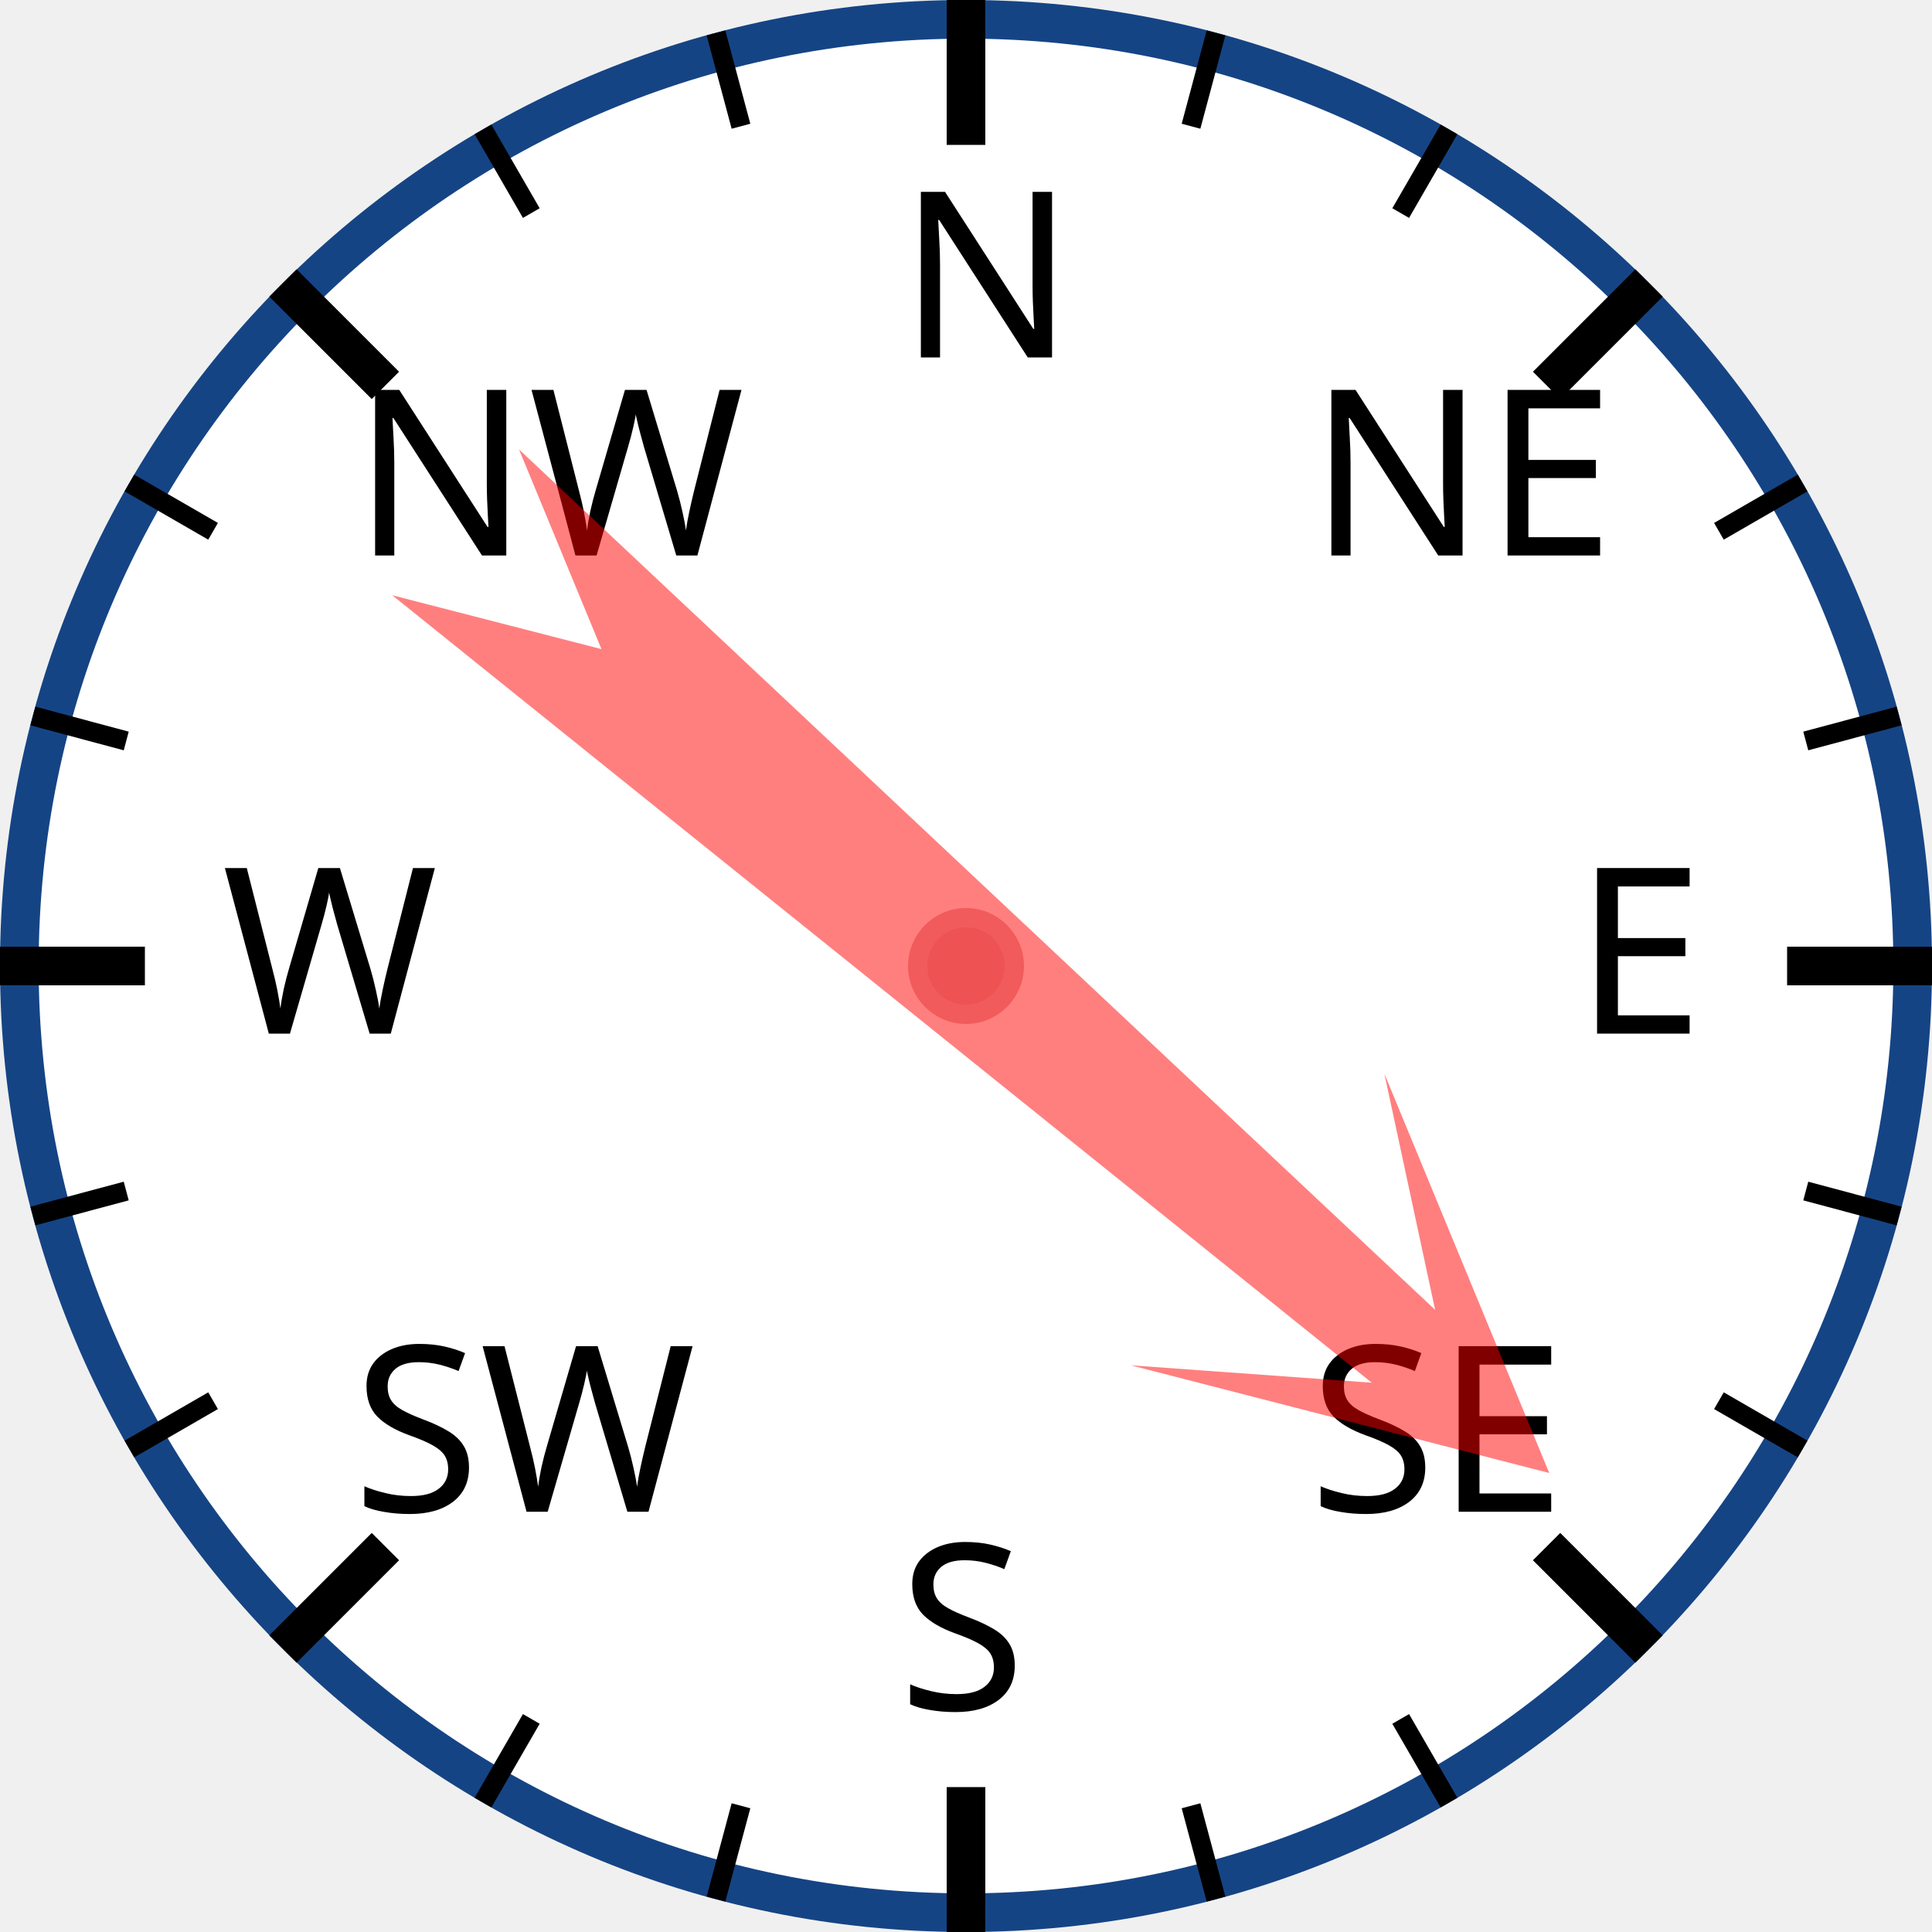
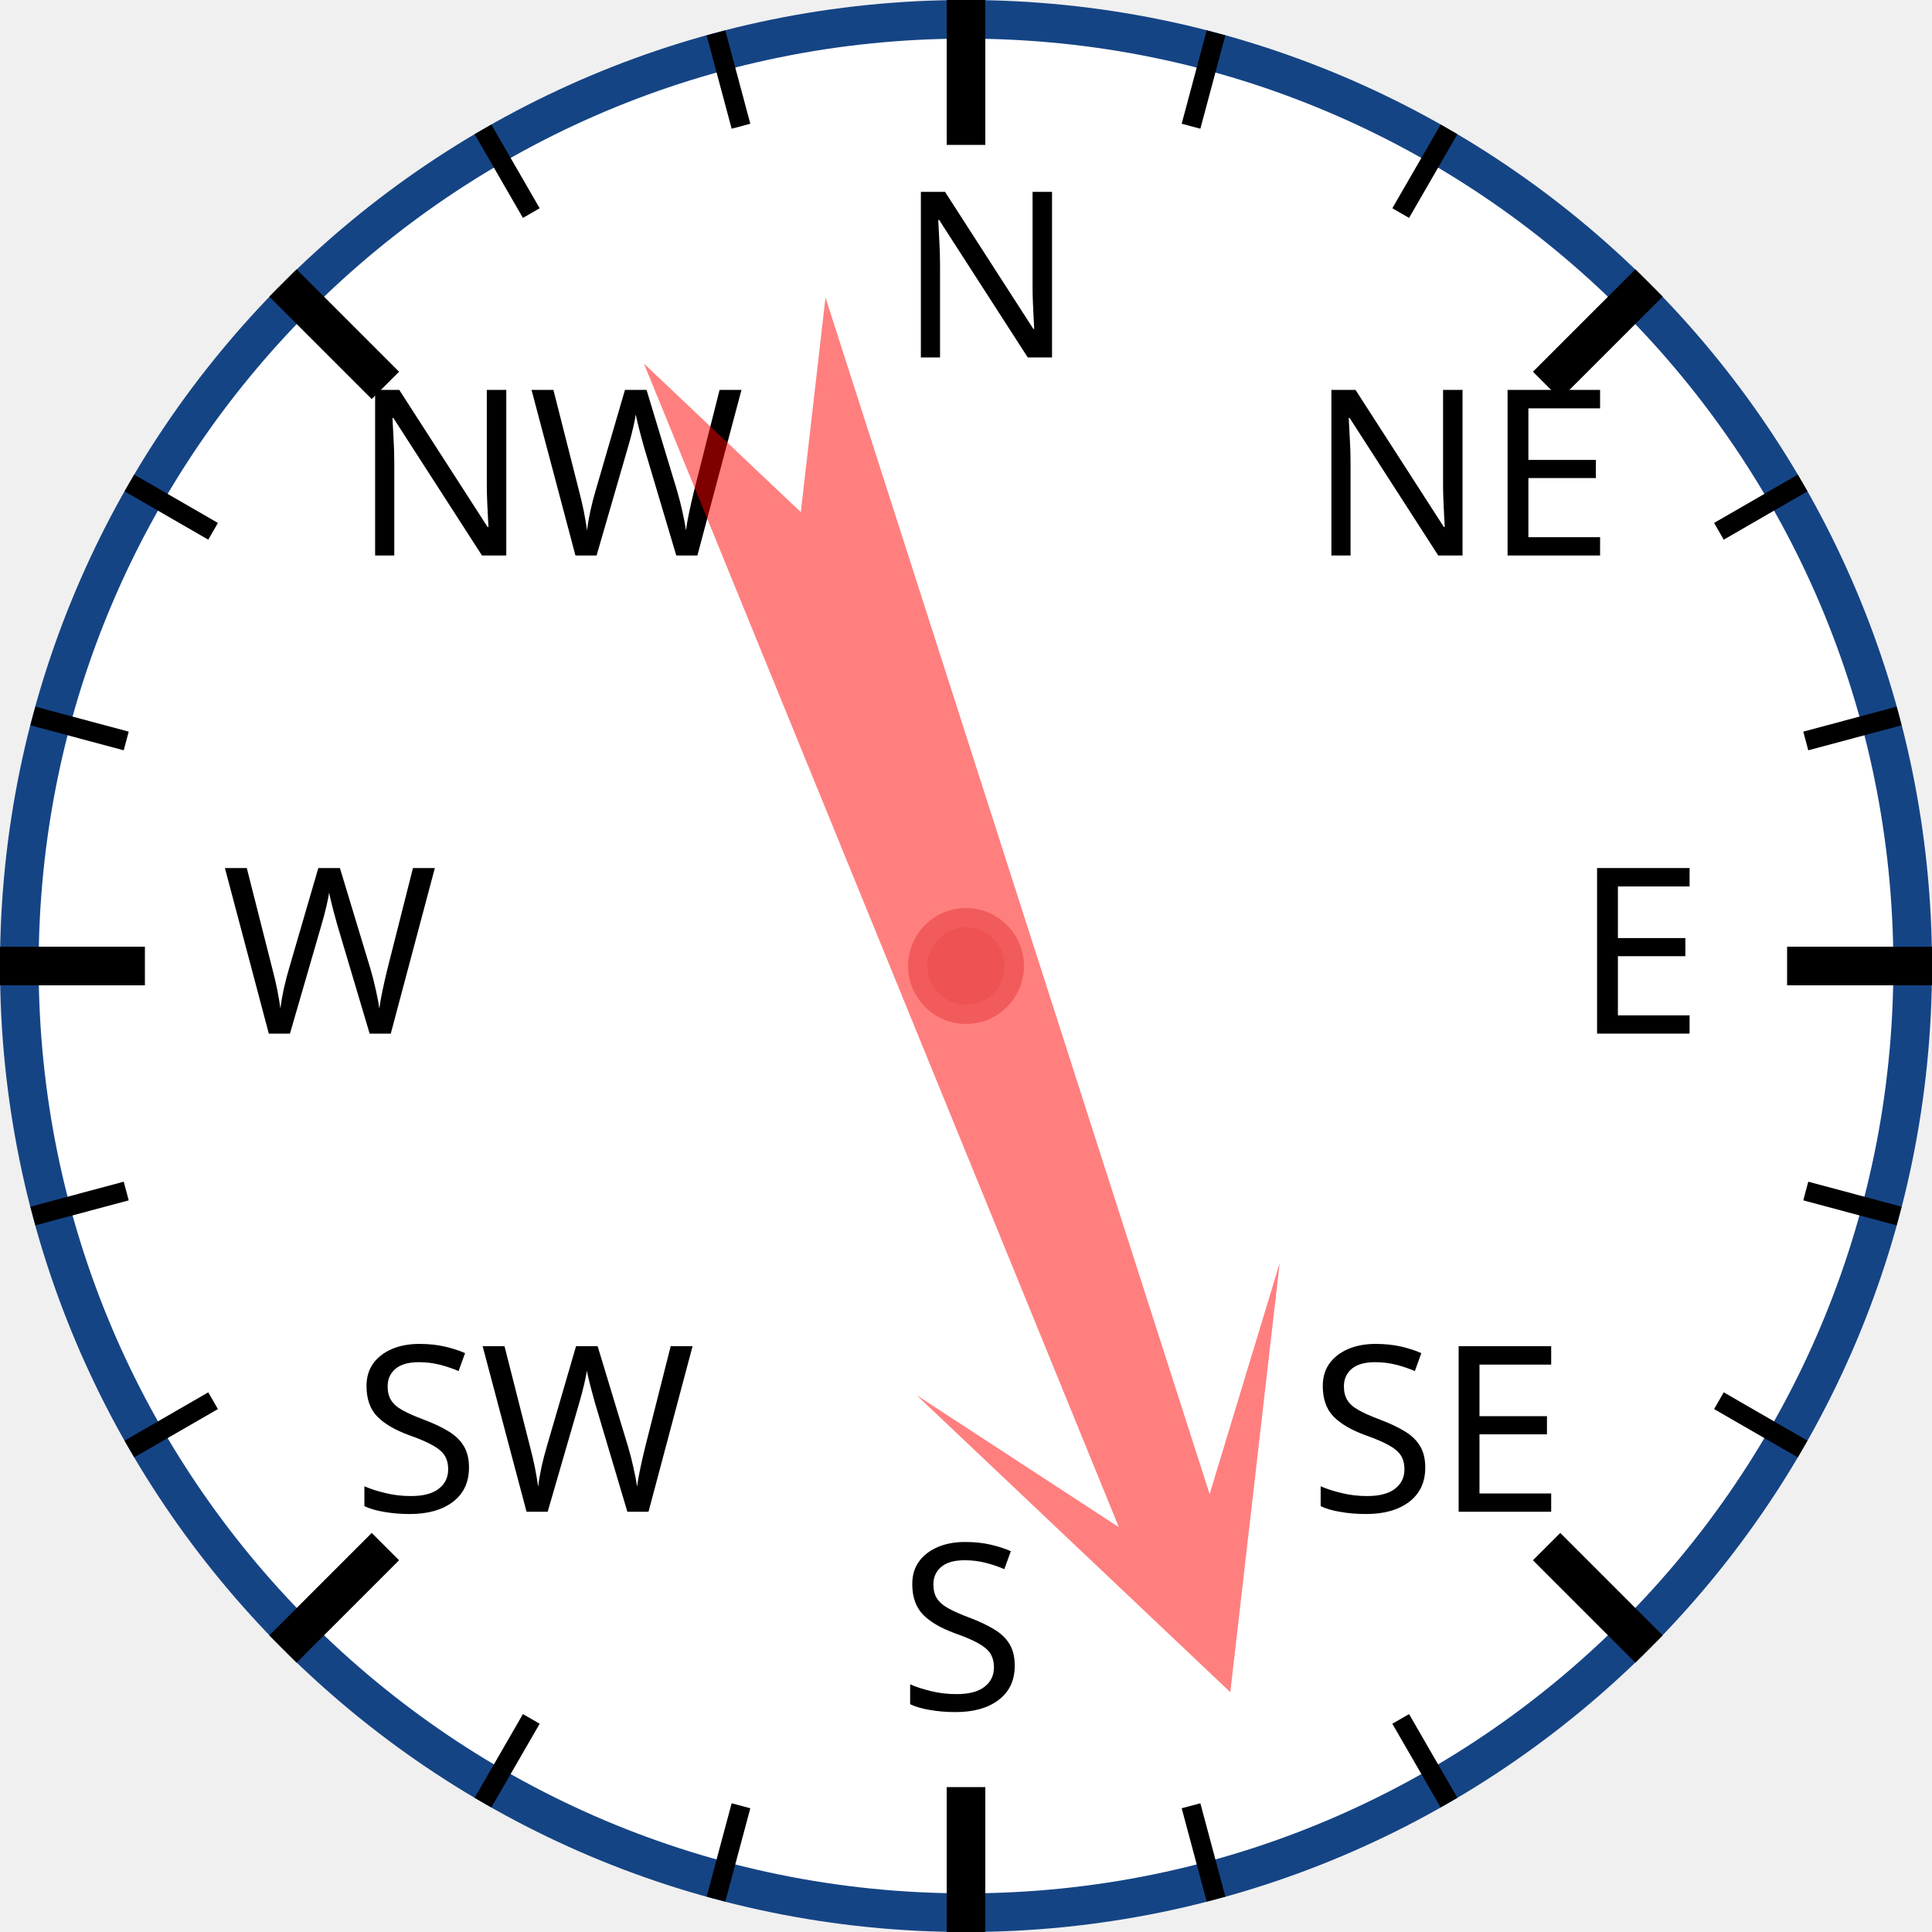
<svg xmlns="http://www.w3.org/2000/svg" width="120px" height="120px" viewBox="0 0 200 200">
  <circle cx="100" cy="100" r="98" style="fill: white; stroke: #154485; stroke-width: 4;" />
  <text x="93.0" y="37.0" style="font-family: sans-serif; font-size: 18pt;">N</text>
  <line x1="100.0" y1="0.0" x2="100.0" y2="15.0" style="stroke: black; stroke-width: 4;" />
  <line x1="74.118" y1="3.407" x2="76.706" y2="13.067" style="stroke: black; stroke-width: 2;" />
  <line x1="50" y1="13.397" x2="55" y2="22.058" style="stroke: black; stroke-width: 2;" />
  <text x="36.503" y="57.503" style="font-family: sans-serif; font-size: 18pt;">NW</text>
  <line x1="29.289" y1="29.289" x2="39.896" y2="39.896" style="stroke: black; stroke-width: 4;" />
  <line x1="13.397" y1="50" x2="22.058" y2="55" style="stroke: black; stroke-width: 2;" />
  <line x1="3.407" y1="74.118" x2="13.067" y2="76.706" style="stroke: black; stroke-width: 2;" />
  <text x="23.0" y="107.0" style="font-family: sans-serif; font-size: 18pt;">W</text>
  <line x1="0.0" y1="100.0" x2="15.0" y2="100.0" style="stroke: black; stroke-width: 4;" />
  <line x1="3.407" y1="125.882" x2="13.067" y2="123.294" style="stroke: black; stroke-width: 2;" />
  <line x1="13.397" y1="150" x2="22.058" y2="145" style="stroke: black; stroke-width: 2;" />
  <text x="36.503" y="156.497" style="font-family: sans-serif; font-size: 18pt;">SW</text>
  <line x1="29.289" y1="170.711" x2="39.896" y2="160.104" style="stroke: black; stroke-width: 4;" />
  <line x1="50" y1="186.603" x2="55" y2="177.942" style="stroke: black; stroke-width: 2;" />
  <line x1="74.118" y1="196.593" x2="76.706" y2="186.933" style="stroke: black; stroke-width: 2;" />
  <text x="93" y="177.0" style="font-family: sans-serif; font-size: 18pt;">S</text>
  <line x1="100" y1="200.0" x2="100" y2="185.0" style="stroke: black; stroke-width: 4;" />
  <line x1="125.882" y1="196.593" x2="123.294" y2="186.933" style="stroke: black; stroke-width: 2;" />
  <line x1="150.0" y1="186.603" x2="145.0" y2="177.942" style="stroke: black; stroke-width: 2;" />
  <text x="135.497" y="156.497" style="font-family: sans-serif; font-size: 18pt;">SE</text>
  <line x1="170.711" y1="170.711" x2="160.104" y2="160.104" style="stroke: black; stroke-width: 4;" />
  <line x1="186.603" y1="150" x2="177.942" y2="145" style="stroke: black; stroke-width: 2;" />
  <line x1="196.593" y1="125.882" x2="186.933" y2="123.294" style="stroke: black; stroke-width: 2;" />
  <text x="163.0" y="107" style="font-family: sans-serif; font-size: 18pt;">E</text>
  <line x1="200.0" y1="100" x2="185.0" y2="100" style="stroke: black; stroke-width: 4;" />
  <line x1="196.593" y1="74.118" x2="186.933" y2="76.706" style="stroke: black; stroke-width: 2;" />
  <line x1="186.603" y1="50" x2="177.942" y2="55" style="stroke: black; stroke-width: 2;" />
  <text x="135.497" y="57.503" style="font-family: sans-serif; font-size: 18pt;">NE</text>
  <line x1="170.711" y1="29.289" x2="160.104" y2="39.896" style="stroke: black; stroke-width: 4;" />
  <line x1="150" y1="13.397" x2="145" y2="22.058" style="stroke: black; stroke-width: 2;" />
  <line x1="125.882" y1="3.407" x2="123.294" y2="13.067" style="stroke: black; stroke-width: 2;" />
-   <polygon points="100 20 120 60 105 40 110 170 100 150 90 170 95 40 80 60" style="fill: red; fill-opacity: 0.5;" transform="rotate(131,100,100)" />
+   <polygon points="100 20 120 60 105 40 110 170 100 150 90 170 95 40 80 60" style="fill: red; fill-opacity: 0.5;" transform="rotate(160,100,100)" />
  <circle cx="100" cy="100" r="5" style="fill: #EE5252; stroke: #F25B5B; stroke-width: 2;" />
</svg>
